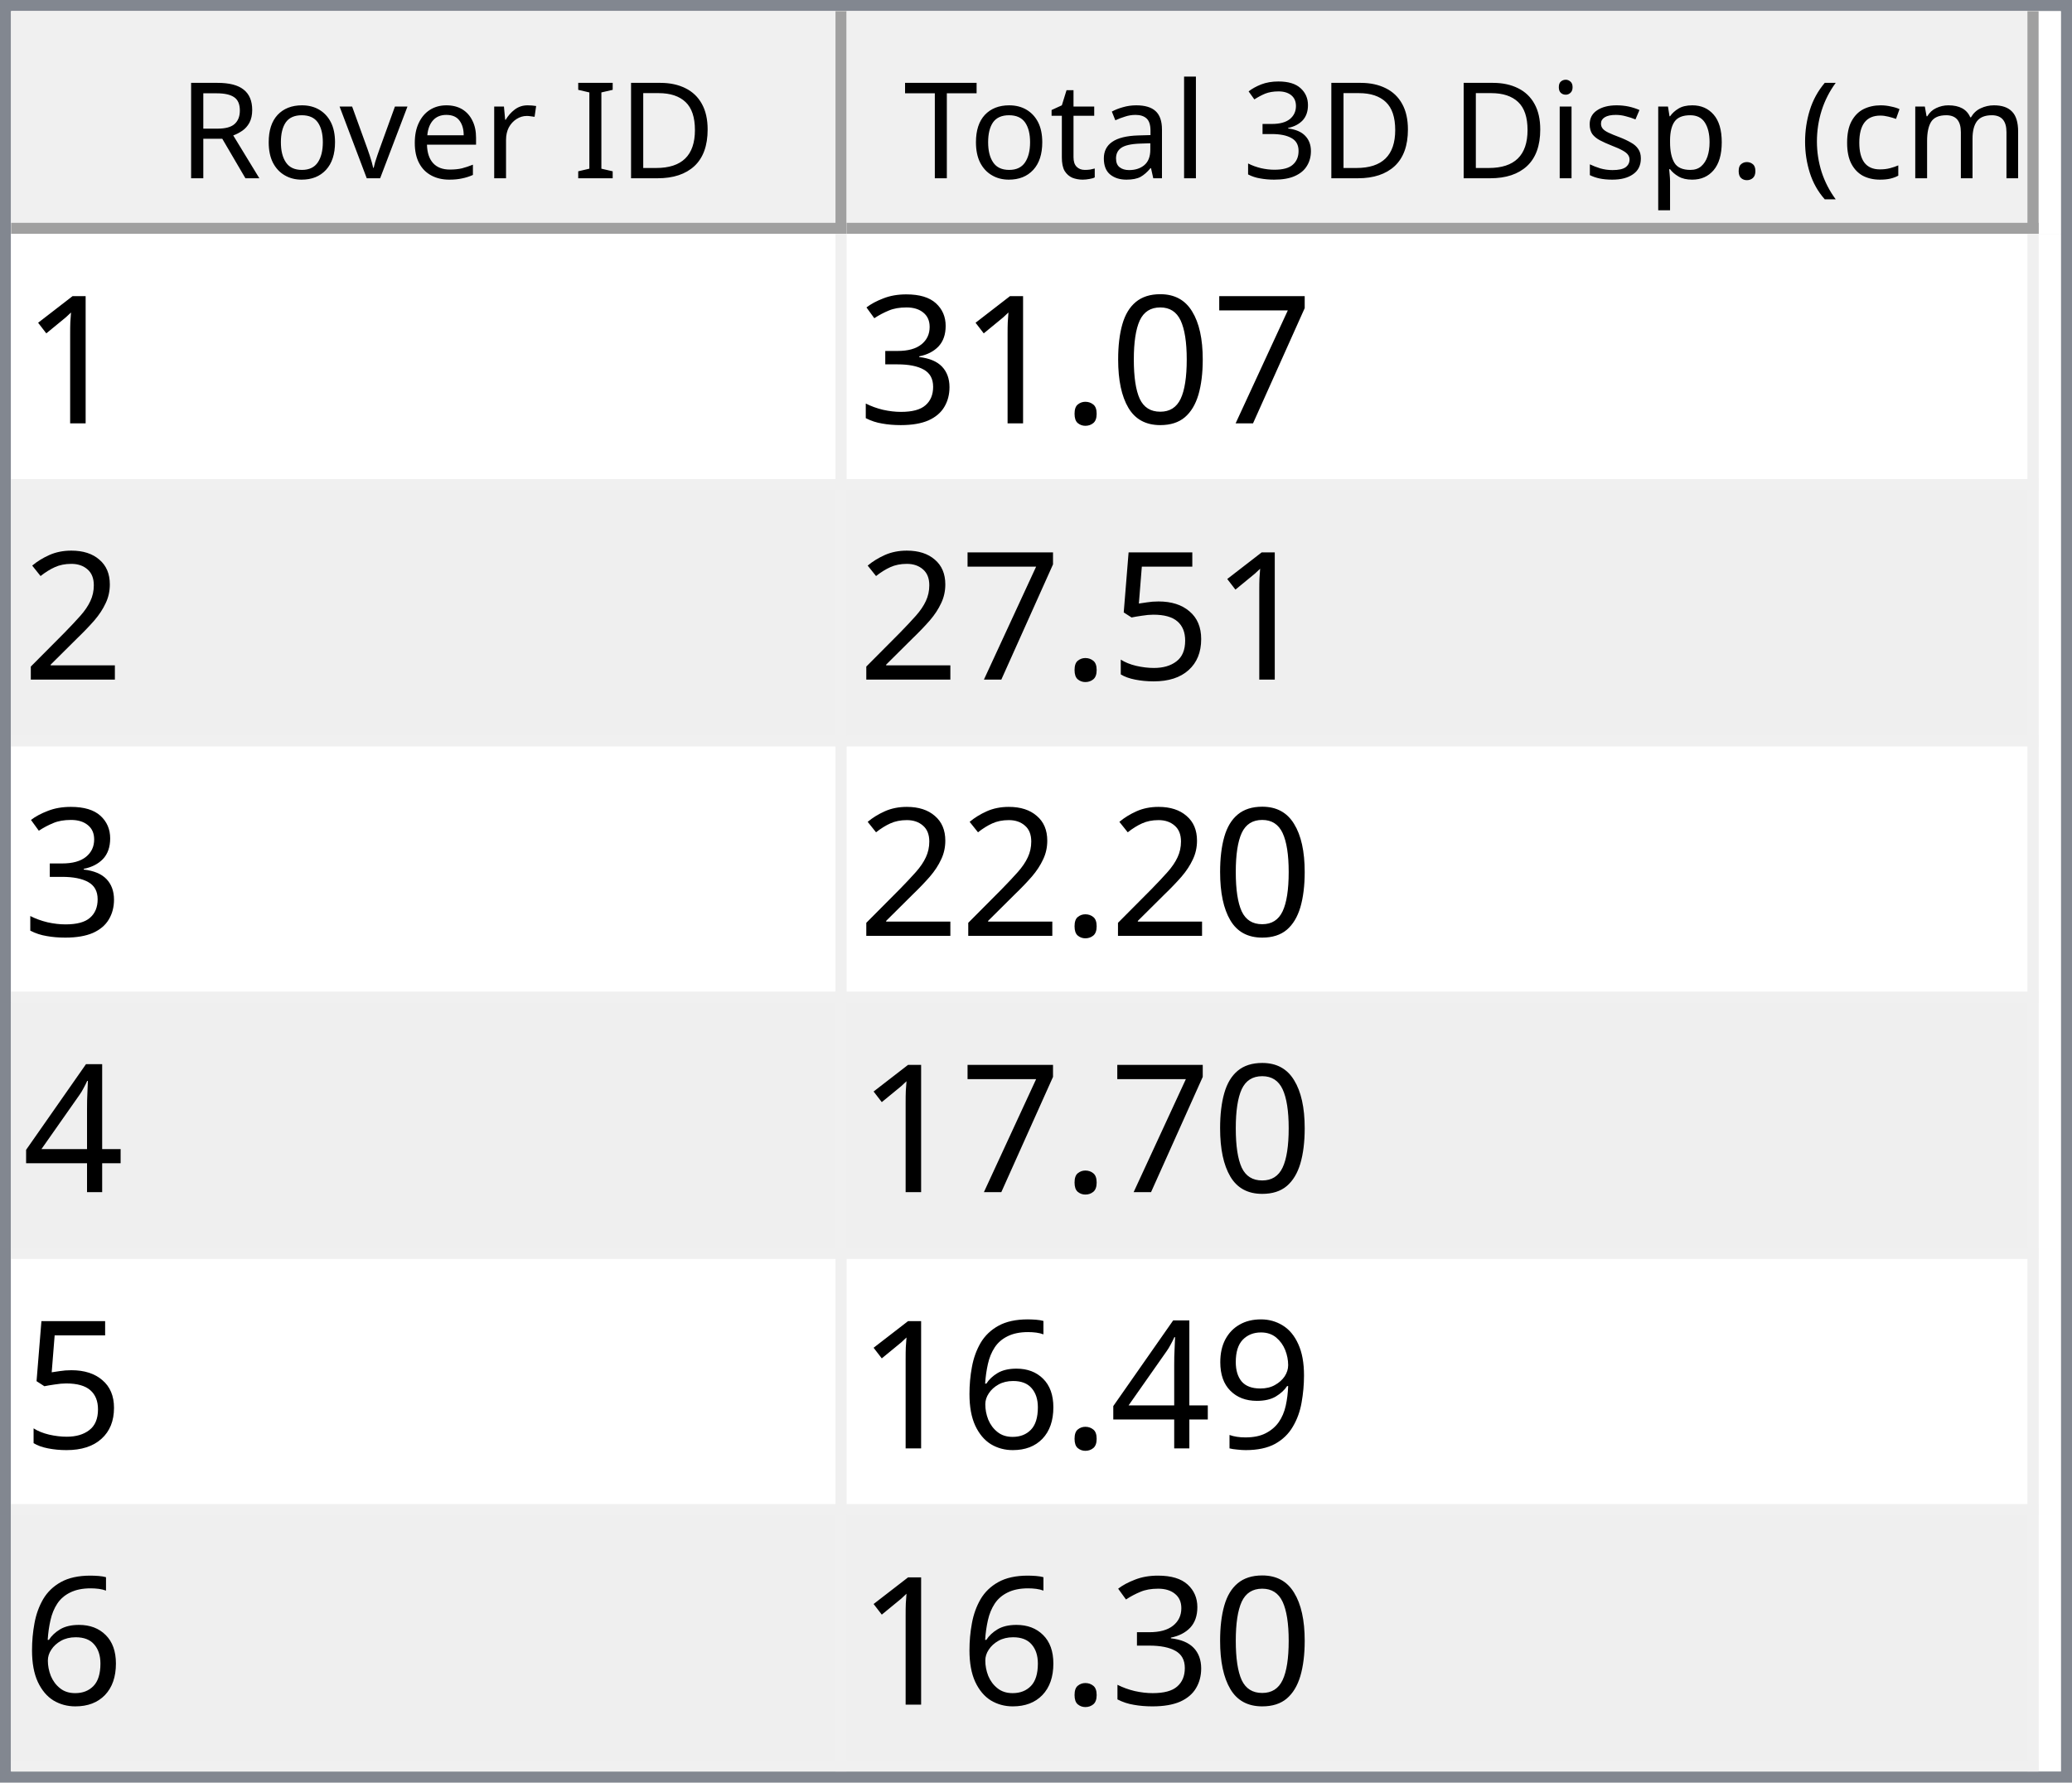
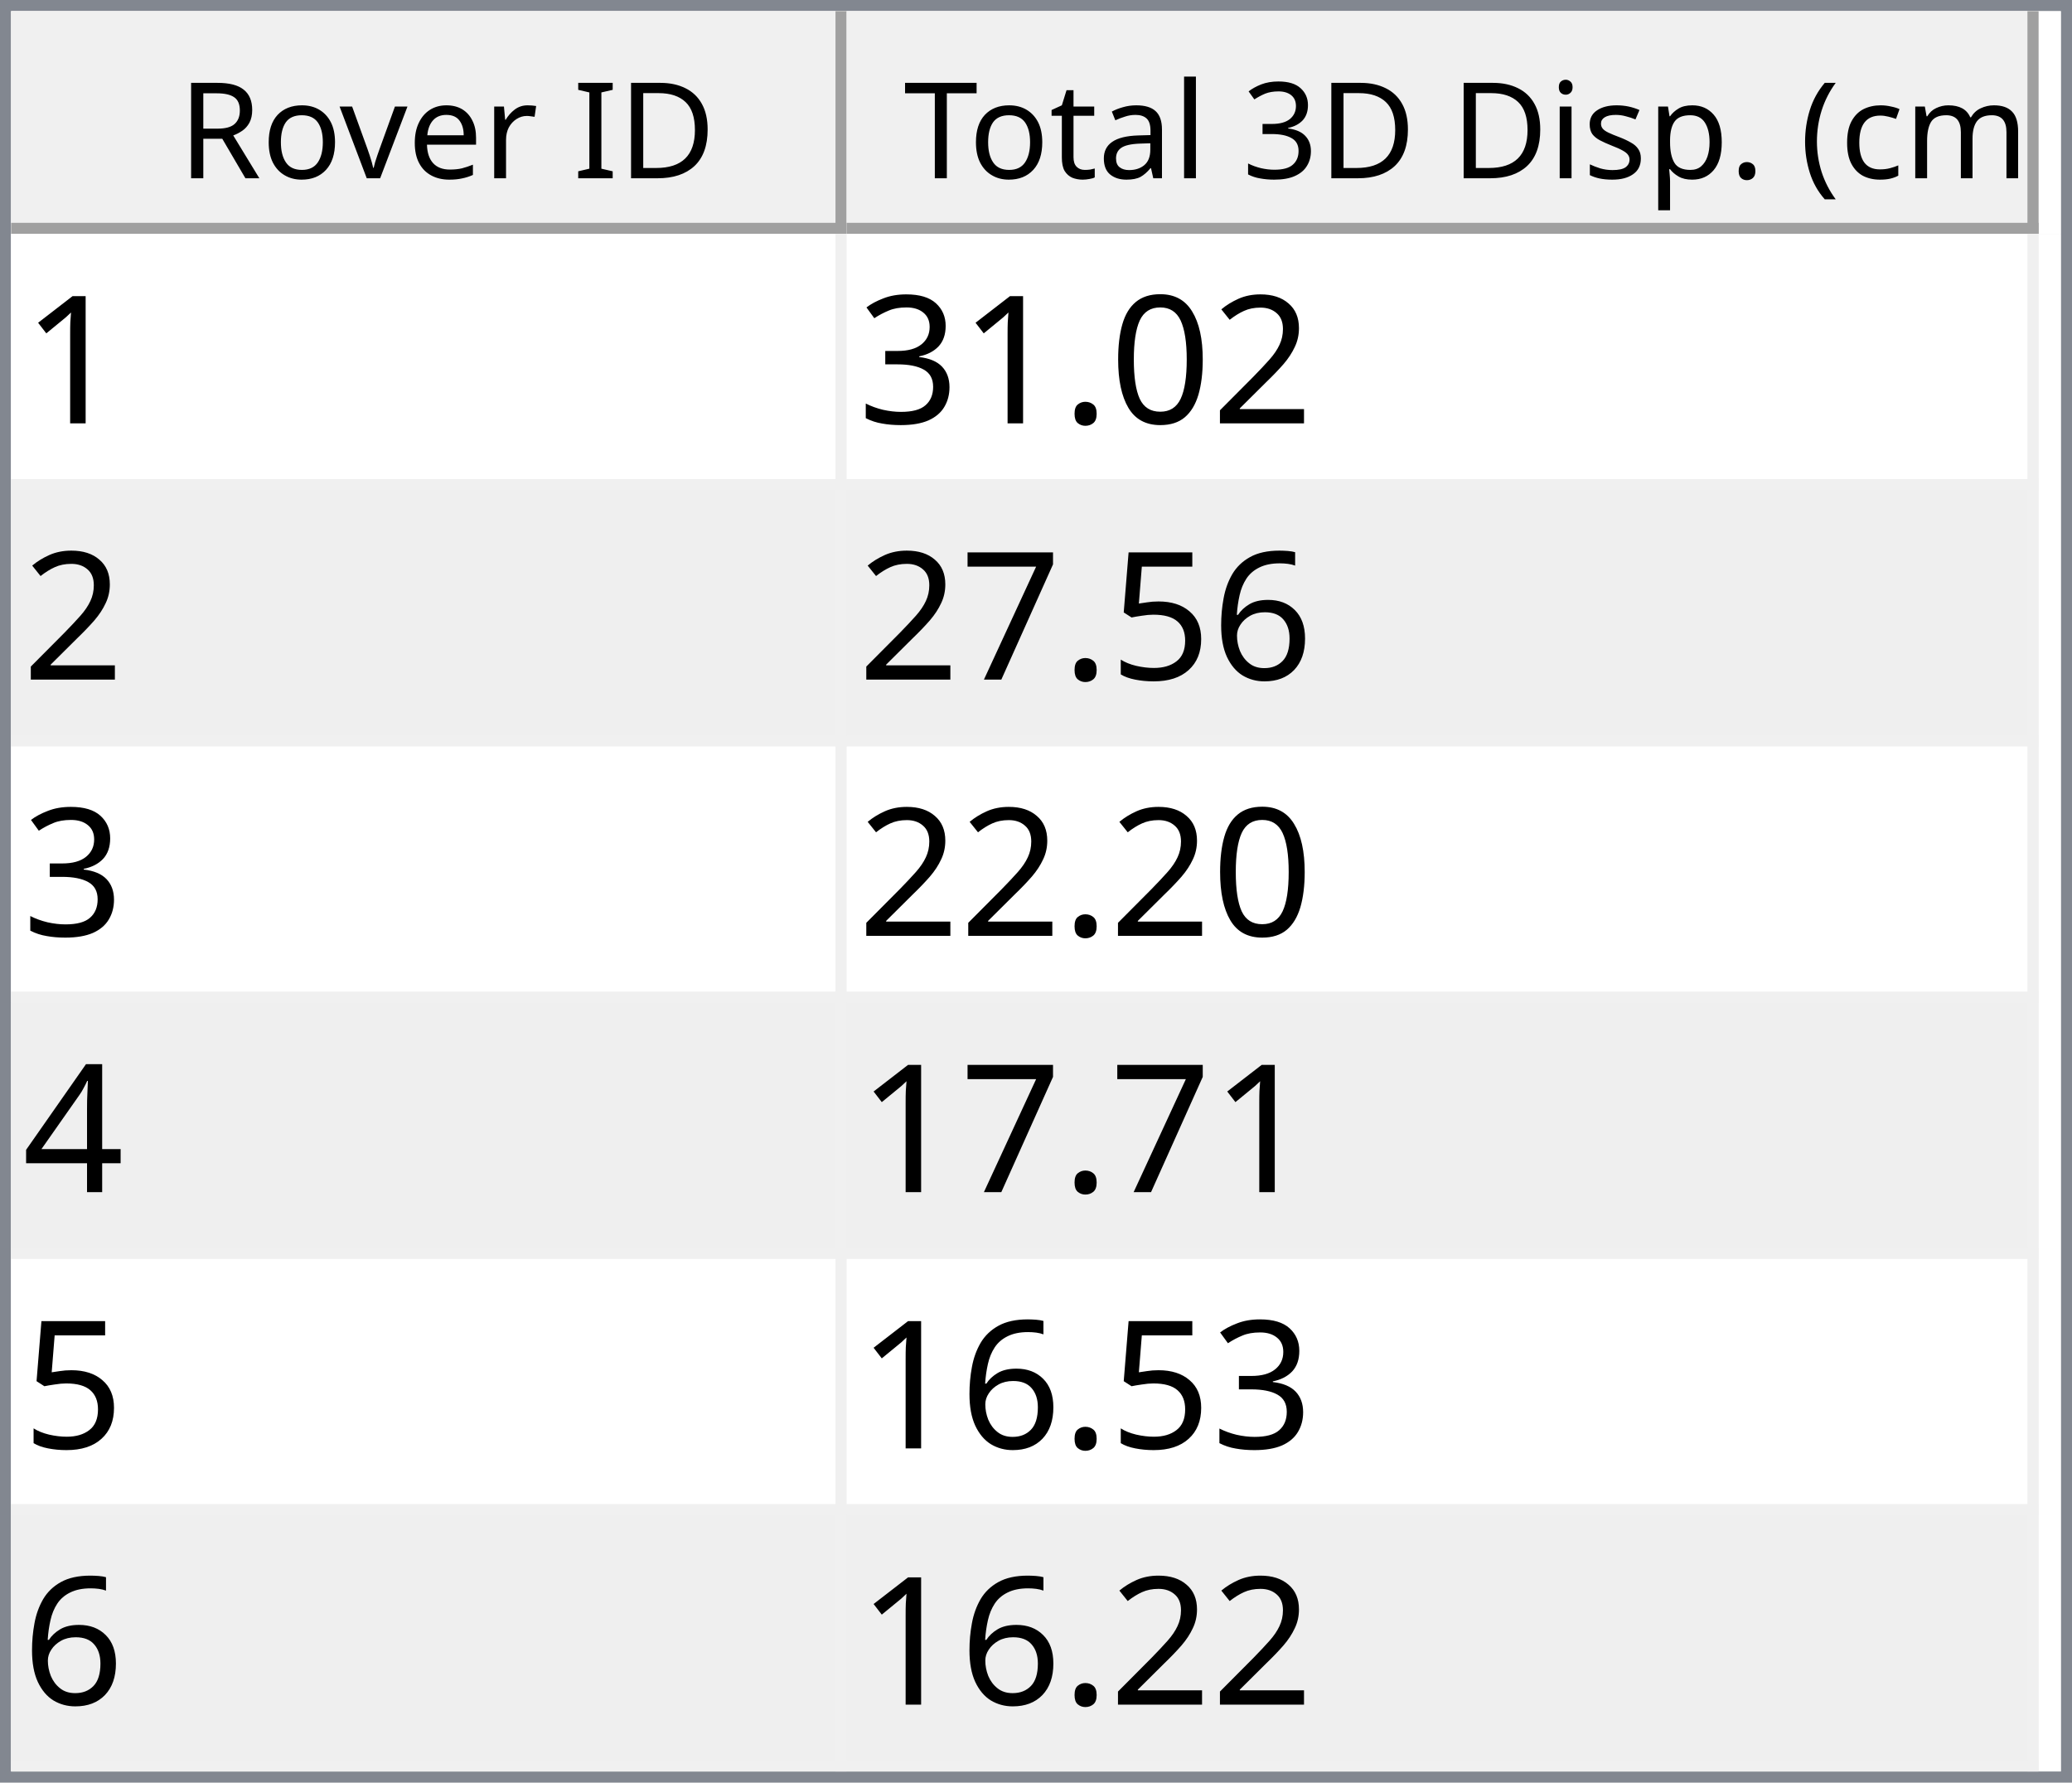
<svg xmlns="http://www.w3.org/2000/svg" style="fill-opacity:1; color-rendering:auto; color-interpolation:auto; text-rendering:auto; stroke:black; stroke-linecap:square; stroke-miterlimit:10; shape-rendering:auto; stroke-opacity:1; fill:black; stroke-dasharray:none; font-weight:normal; stroke-width:1; font-family:'Dialog'; font-style:normal; stroke-linejoin:miter; font-size:12px; stroke-dashoffset:0; image-rendering:auto;" width="186" height="160">
  <defs id="genericDefs" />
  <g>
    <defs id="defs1">
      <clipPath clipPathUnits="userSpaceOnUse" id="clipPath1">
        <path d="M0 0 L186 0 L186 160 L0 160 L0 0 Z" />
      </clipPath>
      <clipPath clipPathUnits="userSpaceOnUse" id="clipPath2">
        <path d="M0 0 L0 160 L186 160 L186 0 Z" />
      </clipPath>
      <clipPath clipPathUnits="userSpaceOnUse" id="clipPath3">
        <path d="M0 0 L0 20 L184 20 L184 0 Z" />
      </clipPath>
      <clipPath clipPathUnits="userSpaceOnUse" id="clipPath4">
        <path d="M0 0 L0 20 L75 20 L75 0 Z" />
      </clipPath>
      <clipPath clipPathUnits="userSpaceOnUse" id="clipPath5">
        <path d="M1 1 L1 19 L74 19 L74 1 Z" />
      </clipPath>
      <clipPath clipPathUnits="userSpaceOnUse" id="clipPath6">
        <path d="M0 0 L0 18 L73 18 L73 0 Z" />
      </clipPath>
      <clipPath clipPathUnits="userSpaceOnUse" id="clipPath7">
        <path d="M-0.5 -0.5 L-0.5 19.5 L74.5 19.5 L74.5 -0.5 Z" />
      </clipPath>
      <clipPath clipPathUnits="userSpaceOnUse" id="clipPath8">
        <path d="M0 0 L0 20 L107 20 L107 0 Z" />
      </clipPath>
      <clipPath clipPathUnits="userSpaceOnUse" id="clipPath9">
        <path d="M1 1 L1 19 L106 19 L106 1 Z" />
      </clipPath>
      <clipPath clipPathUnits="userSpaceOnUse" id="clipPath10">
        <path d="M0 0 L0 18 L105 18 L105 0 Z" />
      </clipPath>
      <clipPath clipPathUnits="userSpaceOnUse" id="clipPath11">
        <path d="M-0.5 -0.5 L-0.5 19.5 L106.5 19.5 L106.5 -0.5 Z" />
      </clipPath>
      <clipPath clipPathUnits="userSpaceOnUse" id="clipPath12">
        <path d="M0 0 L0 138 L184 138 L184 0 Z" />
      </clipPath>
      <clipPath clipPathUnits="userSpaceOnUse" id="clipPath13">
        <path d="M0 0 L0 138 L182 138 L182 0 Z" />
      </clipPath>
      <clipPath clipPathUnits="userSpaceOnUse" id="clipPath14">
        <path d="M-0.5 -0.5 L-0.5 137.5 L181.5 137.5 L181.5 -0.5 Z" />
      </clipPath>
      <clipPath clipPathUnits="userSpaceOnUse" id="clipPath15">
        <path d="M0 0 L0 22 L74 22 L74 0 Z" />
      </clipPath>
      <clipPath clipPathUnits="userSpaceOnUse" id="clipPath16">
        <path d="M0 0 L0 22 L106 22 L106 0 Z" />
      </clipPath>
      <font horiz-adv-x="64.551" id="font1">
        <font-face ascent="107.91" descent="25.098" units-per-em="100" style="font-style:normal; font-family:Segoe UI; font-weight:normal;" />
        <missing-glyph horiz-adv-x="64.551" d="M8.109 0 L8.109 68.266 L56.453 68.266 L56.453 0 L8.109 0 ZM15.328 7.234 L49.219 7.234 L49.219 61.031 L15.328 61.031 L15.328 7.234 Z" />
        <glyph unicode="D" horiz-adv-x="70.117" d="M9.188 0 L9.188 70.016 L28.516 70.016 Q65.531 70.016 65.531 35.891 Q65.531 19.672 55.25 9.836 Q44.969 0 27.734 0 L9.188 0 ZM17.391 62.594 L17.391 7.422 L27.828 7.422 Q41.609 7.422 49.273 14.797 Q56.938 22.172 56.938 35.688 Q56.938 62.594 28.328 62.594 L17.391 62.594 Z" />
        <glyph unicode="I" horiz-adv-x="26.611" d="M17.391 0 L9.188 0 L9.188 70.016 L17.391 70.016 L17.391 0 Z" />
        <glyph unicode=" " horiz-adv-x="27.393" d="" />
        <glyph unicode="r" horiz-adv-x="34.766" d="M34.188 41.891 Q32.078 43.5 28.125 43.5 Q23 43.5 19.555 38.672 Q16.109 33.844 16.109 25.484 L16.109 0 L8.109 0 L8.109 50 L16.109 50 L16.109 39.703 L16.312 39.703 Q18.016 44.969 21.531 47.922 Q25.047 50.875 29.391 50.875 Q32.516 50.875 34.188 50.203 L34.188 41.891 Z" />
        <glyph unicode="e" horiz-adv-x="52.295" d="M48.297 23 L12.984 23 Q13.188 14.656 17.484 10.109 Q21.781 5.562 29.297 5.562 Q37.75 5.562 44.828 11.141 L44.828 3.609 Q38.234 -1.172 27.391 -1.172 Q16.797 -1.172 10.742 5.641 Q4.688 12.453 4.688 24.812 Q4.688 36.469 11.305 43.82 Q17.922 51.172 27.734 51.172 Q37.547 51.172 42.922 44.828 Q48.297 38.484 48.297 27.203 L48.297 23 ZM40.094 29.781 Q40.047 36.719 36.75 40.578 Q33.453 44.438 27.594 44.438 Q21.922 44.438 17.969 40.383 Q14.016 36.328 13.094 29.781 L40.094 29.781 Z" />
        <glyph unicode="v" horiz-adv-x="47.9" d="M47.406 50 L27.484 0 L19.625 0 L0.688 50 L9.469 50 L22.172 13.672 Q23.578 9.672 23.922 6.688 L24.125 6.688 Q24.609 10.453 25.688 13.484 L38.969 50 L47.406 50 Z" />
        <glyph unicode="o" horiz-adv-x="58.594" d="M29 -1.172 Q17.922 -1.172 11.305 5.836 Q4.688 12.844 4.688 24.422 Q4.688 37.016 11.57 44.094 Q18.453 51.172 30.172 51.172 Q41.359 51.172 47.633 44.289 Q53.906 37.406 53.906 25.203 Q53.906 13.234 47.141 6.031 Q40.375 -1.172 29 -1.172 ZM29.594 44.438 Q21.875 44.438 17.383 39.188 Q12.891 33.938 12.891 24.703 Q12.891 15.828 17.43 10.695 Q21.969 5.562 29.594 5.562 Q37.359 5.562 41.531 10.594 Q45.703 15.625 45.703 24.906 Q45.703 34.281 41.531 39.359 Q37.359 44.438 29.594 44.438 Z" />
        <glyph unicode="R" horiz-adv-x="59.814" d="M59.375 0 L49.609 0 L37.891 19.625 Q36.281 22.359 34.766 24.289 Q33.25 26.219 31.664 27.438 Q30.078 28.656 28.25 29.219 Q26.422 29.781 24.125 29.781 L17.391 29.781 L17.391 0 L9.188 0 L9.188 70.016 L30.078 70.016 Q34.672 70.016 38.555 68.867 Q42.438 67.719 45.289 65.375 Q48.141 63.031 49.758 59.547 Q51.375 56.062 51.375 51.375 Q51.375 47.703 50.273 44.656 Q49.172 41.609 47.148 39.211 Q45.125 36.812 42.266 35.133 Q39.406 33.453 35.844 32.516 L35.844 32.328 Q37.594 31.547 38.891 30.547 Q40.188 29.547 41.359 28.18 Q42.531 26.812 43.68 25.078 Q44.828 23.344 46.234 21.047 L59.375 0 ZM17.391 62.594 L17.391 37.203 L28.516 37.203 Q31.594 37.203 34.203 38.133 Q36.812 39.062 38.719 40.797 Q40.625 42.531 41.703 45.047 Q42.781 47.562 42.781 50.688 Q42.781 56.297 39.141 59.445 Q35.5 62.594 28.609 62.594 L17.391 62.594 Z" />
        <glyph unicode=")" horiz-adv-x="30.176" d="M8.297 -15.922 L1.172 -15.922 Q16.406 2.344 16.406 26.812 Q16.406 51.469 1.078 70.016 L8.297 70.016 Q23.531 52.156 23.531 26.703 Q23.531 1.375 8.297 -15.922 Z" />
        <glyph unicode="m" horiz-adv-x="86.133" d="M79.109 0 L71.094 0 L71.094 28.719 Q71.094 37.016 68.531 40.727 Q65.969 44.438 59.906 44.438 Q54.781 44.438 51.195 39.75 Q47.609 35.062 47.609 28.516 L47.609 0 L39.594 0 L39.594 29.688 Q39.594 44.438 28.219 44.438 Q22.953 44.438 19.531 40.016 Q16.109 35.594 16.109 28.516 L16.109 0 L8.109 0 L8.109 50 L16.109 50 L16.109 42.094 L16.312 42.094 Q21.625 51.172 31.844 51.172 Q36.969 51.172 40.773 48.312 Q44.578 45.453 46 40.828 Q51.562 51.172 62.594 51.172 Q79.109 51.172 79.109 30.812 L79.109 0 Z" />
        <glyph unicode="c" horiz-adv-x="46.191" d="M42.188 2.297 Q36.422 -1.172 28.516 -1.172 Q17.828 -1.172 11.258 5.789 Q4.688 12.75 4.688 23.828 Q4.688 36.188 11.766 43.68 Q18.844 51.172 30.672 51.172 Q37.25 51.172 42.281 48.734 L42.281 40.531 Q36.719 44.438 30.375 44.438 Q22.703 44.438 17.797 38.945 Q12.891 33.453 12.891 24.516 Q12.891 15.719 17.508 10.641 Q22.125 5.562 29.891 5.562 Q36.422 5.562 42.188 9.906 L42.188 2.297 Z" />
        <glyph unicode="(" horiz-adv-x="30.176" d="M29.109 -15.922 L21.969 -15.922 Q6.844 1.375 6.844 26.703 Q6.844 52.156 21.969 70.016 L29.203 70.016 Q13.875 51.469 13.875 26.812 Q13.875 2.344 29.109 -15.922 Z" />
        <glyph unicode="." horiz-adv-x="21.68" d="M10.891 -1.078 Q8.641 -1.078 7.055 0.539 Q5.469 2.156 5.469 4.391 Q5.469 6.641 7.055 8.273 Q8.641 9.906 10.891 9.906 Q13.188 9.906 14.797 8.273 Q16.406 6.641 16.406 4.391 Q16.406 2.156 14.797 0.539 Q13.188 -1.078 10.891 -1.078 Z" />
        <glyph unicode="p" horiz-adv-x="58.789" d="M16.312 7.234 L16.109 7.234 L16.109 -23 L8.109 -23 L8.109 50 L16.109 50 L16.109 41.219 L16.312 41.219 Q22.219 51.172 33.594 51.172 Q43.266 51.172 48.688 44.461 Q54.109 37.75 54.109 26.469 Q54.109 13.922 48 6.375 Q41.891 -1.172 31.297 -1.172 Q21.578 -1.172 16.312 7.234 ZM16.109 27.391 L16.109 20.406 Q16.109 14.203 20.141 9.883 Q24.172 5.562 30.375 5.562 Q37.641 5.562 41.773 11.133 Q45.906 16.703 45.906 26.609 Q45.906 34.969 42.047 39.703 Q38.188 44.438 31.594 44.438 Q24.609 44.438 20.359 39.578 Q16.109 34.719 16.109 27.391 Z" />
        <glyph unicode="s" horiz-adv-x="42.432" d="M5.078 1.812 L5.078 10.406 Q11.625 5.562 19.484 5.562 Q30.031 5.562 30.031 12.594 Q30.031 14.594 29.125 15.992 Q28.219 17.391 26.68 18.461 Q25.141 19.531 23.07 20.383 Q21 21.234 18.609 22.172 Q15.281 23.484 12.766 24.828 Q10.25 26.172 8.57 27.859 Q6.891 29.547 6.031 31.695 Q5.172 33.844 5.172 36.719 Q5.172 40.234 6.789 42.945 Q8.406 45.656 11.086 47.484 Q13.766 49.312 17.211 50.242 Q20.656 51.172 24.312 51.172 Q30.812 51.172 35.938 48.922 L35.938 40.828 Q30.422 44.438 23.25 44.438 Q21 44.438 19.195 43.922 Q17.391 43.406 16.094 42.477 Q14.797 41.547 14.086 40.258 Q13.375 38.969 13.375 37.406 Q13.375 35.453 14.086 34.133 Q14.797 32.812 16.164 31.789 Q17.531 30.766 19.484 29.938 Q21.438 29.109 23.922 28.125 Q27.25 26.859 29.883 25.516 Q32.516 24.172 34.375 22.484 Q36.234 20.797 37.234 18.602 Q38.234 16.406 38.234 13.375 Q38.234 9.672 36.602 6.938 Q34.969 4.203 32.234 2.398 Q29.5 0.594 25.93 -0.289 Q22.359 -1.172 18.453 -1.172 Q10.75 -1.172 5.078 1.812 Z" />
        <glyph unicode="i" horiz-adv-x="24.219" d="M12.203 62.703 Q10.062 62.703 8.547 64.164 Q7.031 65.625 7.031 67.875 Q7.031 70.125 8.547 71.609 Q10.062 73.094 12.203 73.094 Q14.406 73.094 15.945 71.609 Q17.484 70.125 17.484 67.875 Q17.484 65.719 15.945 64.211 Q14.406 62.703 12.203 62.703 ZM16.109 0 L8.109 0 L8.109 50 L16.109 50 L16.109 0 Z" />
        <glyph unicode="3" horiz-adv-x="53.906" d="M46.531 19.828 Q46.531 15.094 44.75 11.211 Q42.969 7.328 39.719 4.57 Q36.469 1.812 31.93 0.297 Q27.391 -1.219 21.922 -1.219 Q11.922 -1.219 6 2.594 L6 11.188 Q13.094 5.609 22.219 5.609 Q25.875 5.609 28.828 6.539 Q31.781 7.469 33.906 9.227 Q36.031 10.984 37.18 13.477 Q38.328 15.969 38.328 19.094 Q38.328 32.812 18.797 32.812 L12.984 32.812 L12.984 39.594 L18.5 39.594 Q35.797 39.594 35.797 52.484 Q35.797 64.406 22.609 64.406 Q15.188 64.406 8.688 59.422 L8.688 67.188 Q15.375 71.188 24.609 71.188 Q29 71.188 32.57 69.969 Q36.141 68.75 38.68 66.555 Q41.219 64.359 42.609 61.281 Q44 58.203 44 54.5 Q44 40.672 30.031 36.719 L30.031 36.531 Q33.594 36.141 36.625 34.797 Q39.656 33.453 41.852 31.305 Q44.047 29.156 45.289 26.25 Q46.531 23.344 46.531 19.828 Z" />
        <glyph unicode="l" horiz-adv-x="24.219" d="M16.109 0 L8.109 0 L8.109 74.031 L16.109 74.031 L16.109 0 Z" />
        <glyph unicode="a" horiz-adv-x="50.879" d="M43.891 0 L35.891 0 L35.891 7.812 L35.688 7.812 Q30.469 -1.172 20.312 -1.172 Q12.844 -1.172 8.617 2.781 Q4.391 6.734 4.391 13.281 Q4.391 27.297 20.906 29.594 L35.891 31.688 Q35.891 44.438 25.594 44.438 Q16.547 44.438 9.281 38.281 L9.281 46.484 Q16.656 51.172 26.266 51.172 Q43.891 51.172 43.891 32.516 L43.891 0 ZM35.891 25.297 L23.828 23.641 Q18.266 22.859 15.43 20.875 Q12.594 18.891 12.594 13.875 Q12.594 10.203 15.211 7.883 Q17.828 5.562 22.172 5.562 Q28.125 5.562 32.008 9.742 Q35.891 13.922 35.891 20.312 L35.891 25.297 Z" />
        <glyph unicode="t" horiz-adv-x="33.887" d="M31.297 0.484 Q28.469 -1.078 23.828 -1.078 Q10.688 -1.078 10.688 13.578 L10.688 43.172 L2.094 43.172 L2.094 50 L10.688 50 L10.688 62.203 L18.703 64.797 L18.703 50 L31.297 50 L31.297 43.172 L18.703 43.172 L18.703 14.984 Q18.703 9.969 20.414 7.82 Q22.125 5.672 26.078 5.672 Q29.109 5.672 31.297 7.328 L31.297 0.484 Z" />
        <glyph unicode="T" horiz-adv-x="52.393" d="M50.594 62.594 L30.375 62.594 L30.375 0 L22.172 0 L22.172 62.594 L2 62.594 L2 70.016 L50.594 70.016 L50.594 62.594 Z" />
      </font>
      <font horiz-adv-x="75.0" id="font2">
        <font-face ascent="100.537" descent="21.973" units-per-em="100" style="font-style:normal; font-family:sans-serif; font-weight:normal;" />
        <missing-glyph horiz-adv-x="75.0" d="M12.5 0 L12.5 62.5 L62.5 62.5 L62.5 0 L12.5 0 ZM14.062 1.562 L60.938 1.562 L60.938 60.938 L14.062 60.938 L14.062 1.562 Z" />
        <glyph unicode="1" horiz-adv-x="55.615" d="M37.25 0 L28.469 0 L28.469 56 Q25.297 52.984 20.141 49.953 Q14.984 46.922 10.891 45.406 L10.891 53.906 Q18.266 57.375 23.781 62.305 Q29.297 67.234 31.594 71.875 L37.25 71.875 L37.25 0 Z" />
-         <glyph unicode="7" horiz-adv-x="55.615" d="M4.734 62.203 L4.734 70.656 L51.078 70.656 L51.078 63.812 Q44.234 56.547 37.523 44.484 Q30.812 32.422 27.156 19.672 Q24.516 10.688 23.781 0 L14.75 0 Q14.891 8.453 18.062 20.414 Q21.234 32.375 27.172 43.484 Q33.109 54.594 39.797 62.203 L4.734 62.203 Z" />
+         <glyph unicode="2" horiz-adv-x="55.615" d="M50.344 8.453 L50.344 0 L3.031 0 Q2.938 3.172 4.047 6.109 Q5.859 10.938 9.836 15.625 Q13.812 20.312 21.344 26.469 Q33.016 36.031 37.117 41.625 Q41.219 47.219 41.219 52.203 Q41.219 57.422 37.477 61.008 Q33.734 64.594 27.734 64.594 Q21.391 64.594 17.578 60.789 Q13.766 56.984 13.719 50.25 L4.688 51.172 Q5.609 61.281 11.664 66.578 Q17.719 71.875 27.938 71.875 Q38.234 71.875 44.242 66.164 Q50.25 60.453 50.25 52 Q50.25 47.703 48.492 43.555 Q46.734 39.406 42.656 34.812 Q38.578 30.219 29.109 22.219 Q21.188 15.578 18.945 13.211 Q16.703 10.844 15.234 8.453 L50.344 8.453 Z" />
        <glyph unicode="0" horiz-adv-x="55.615" d="M4.156 35.297 Q4.156 48 6.766 55.742 Q9.375 63.484 14.523 67.68 Q19.672 71.875 27.484 71.875 Q33.25 71.875 37.594 69.555 Q41.938 67.234 44.773 62.867 Q47.609 58.5 49.219 52.227 Q50.828 45.953 50.828 35.297 Q50.828 22.703 48.242 14.969 Q45.656 7.234 40.508 3.008 Q35.359 -1.219 27.484 -1.219 Q17.141 -1.219 11.234 6.203 Q4.156 15.141 4.156 35.297 ZM13.188 35.297 Q13.188 17.672 17.312 11.836 Q21.438 6 27.484 6 Q33.547 6 37.672 11.859 Q41.797 17.719 41.797 35.297 Q41.797 52.984 37.672 58.789 Q33.547 64.594 27.391 64.594 Q21.344 64.594 17.719 59.469 Q13.188 52.938 13.188 35.297 Z" />
        <glyph unicode="." horiz-adv-x="27.783" d="M9.078 0 L9.078 10.016 L19.094 10.016 L19.094 0 L9.078 0 Z" />
        <glyph unicode="3" horiz-adv-x="55.615" d="M4.203 18.891 L12.984 20.062 Q14.5 12.594 18.141 9.297 Q21.781 6 27 6 Q33.203 6 37.477 10.297 Q41.75 14.594 41.75 20.953 Q41.75 27 37.797 30.93 Q33.844 34.859 27.734 34.859 Q25.25 34.859 21.531 33.891 L22.516 41.609 Q23.391 41.5 23.922 41.5 Q29.547 41.5 34.039 44.43 Q38.531 47.359 38.531 53.469 Q38.531 58.297 35.258 61.477 Q31.984 64.656 26.812 64.656 Q21.688 64.656 18.266 61.43 Q14.844 58.203 13.875 51.766 L5.078 53.328 Q6.688 62.156 12.398 67.016 Q18.109 71.875 26.609 71.875 Q32.469 71.875 37.398 69.359 Q42.328 66.844 44.945 62.5 Q47.562 58.156 47.562 53.266 Q47.562 48.641 45.07 44.828 Q42.578 41.016 37.703 38.766 Q44.047 37.312 47.562 32.695 Q51.078 28.078 51.078 21.141 Q51.078 11.766 44.242 5.25 Q37.406 -1.266 26.953 -1.266 Q17.531 -1.266 11.305 4.352 Q5.078 9.969 4.203 18.891 Z" />
-         <glyph unicode="2" horiz-adv-x="55.615" d="M50.344 8.453 L50.344 0 L3.031 0 Q2.938 3.172 4.047 6.109 Q5.859 10.938 9.836 15.625 Q13.812 20.312 21.344 26.469 Q33.016 36.031 37.117 41.625 Q41.219 47.219 41.219 52.203 Q41.219 57.422 37.477 61.008 Q33.734 64.594 27.734 64.594 Q21.391 64.594 17.578 60.789 Q13.766 56.984 13.719 50.25 L4.688 51.172 Q5.609 61.281 11.664 66.578 Q17.719 71.875 27.938 71.875 Q38.234 71.875 44.242 66.164 Q50.25 60.453 50.25 52 Q50.25 47.703 48.492 43.555 Q46.734 39.406 42.656 34.812 Q38.578 30.219 29.109 22.219 Q21.188 15.578 18.945 13.211 Q16.703 10.844 15.234 8.453 L50.344 8.453 Z" />
+         <glyph unicode="6" horiz-adv-x="55.615" d="M49.75 54.047 L41.016 53.375 Q39.844 58.547 37.703 60.891 Q34.125 64.656 28.906 64.656 Q24.703 64.656 21.531 62.312 Q17.391 59.281 14.992 53.469 Q12.594 47.656 12.5 36.922 Q15.672 41.75 20.266 44.094 Q24.859 46.438 29.891 46.438 Q38.672 46.438 44.852 39.969 Q51.031 33.5 51.031 23.25 Q51.031 16.5 48.125 10.719 Q45.219 4.938 40.141 1.859 Q35.062 -1.219 28.609 -1.219 Q17.625 -1.219 10.695 6.859 Q3.766 14.938 3.766 33.5 Q3.766 54.25 11.422 63.672 Q18.109 71.875 29.438 71.875 Q37.891 71.875 43.289 67.141 Q48.688 62.406 49.75 54.047 ZM13.875 23.188 Q13.875 18.656 15.797 14.508 Q17.719 10.359 21.188 8.18 Q24.656 6 28.469 6 Q34.031 6 38.039 10.492 Q42.047 14.984 42.047 22.703 Q42.047 30.125 38.086 34.398 Q34.125 38.672 28.125 38.672 Q22.172 38.672 18.023 34.398 Q13.875 30.125 13.875 23.188 Z" />
        <glyph unicode="5" horiz-adv-x="55.615" d="M4.156 18.75 L13.375 19.531 Q14.406 12.797 18.141 9.398 Q21.875 6 27.156 6 Q33.5 6 37.891 10.789 Q42.281 15.578 42.281 23.484 Q42.281 31 38.062 35.352 Q33.844 39.703 27 39.703 Q22.75 39.703 19.336 37.773 Q15.922 35.844 13.969 32.766 L5.719 33.844 L12.641 70.609 L48.25 70.609 L48.25 62.203 L19.672 62.203 L15.828 42.969 Q22.266 47.469 29.344 47.469 Q38.719 47.469 45.164 40.969 Q51.609 34.469 51.609 24.266 Q51.609 14.547 45.953 7.469 Q39.062 -1.219 27.156 -1.219 Q17.391 -1.219 11.211 4.25 Q5.031 9.719 4.156 18.75 Z" />
+         <glyph unicode="7" horiz-adv-x="55.615" d="M4.734 62.203 L4.734 70.656 L51.078 70.656 L51.078 63.812 Q44.234 56.547 37.523 44.484 Q30.812 32.422 27.156 19.672 Q24.516 10.688 23.781 0 L14.75 0 Q14.891 8.453 18.062 20.414 Q21.234 32.375 27.172 43.484 Q33.109 54.594 39.797 62.203 L4.734 62.203 Z" />
        <glyph unicode="4" horiz-adv-x="55.615" d="M32.328 0 L32.328 17.141 L1.266 17.141 L1.266 25.203 L33.938 71.578 L41.109 71.578 L41.109 25.203 L50.781 25.203 L50.781 17.141 L41.109 17.141 L41.109 0 L32.328 0 ZM32.328 25.203 L32.328 57.469 L9.906 25.203 L32.328 25.203 Z" />
-         <glyph unicode="9" horiz-adv-x="55.615" d="M5.469 16.547 L13.922 17.328 Q14.984 11.375 18.016 8.688 Q21.047 6 25.781 6 Q29.828 6 32.883 7.859 Q35.938 9.719 37.891 12.82 Q39.844 15.922 41.164 21.195 Q42.484 26.469 42.484 31.938 Q42.484 32.516 42.438 33.688 Q39.797 29.5 35.234 26.883 Q30.672 24.266 25.344 24.266 Q16.453 24.266 10.305 30.711 Q4.156 37.156 4.156 47.703 Q4.156 58.594 10.578 65.234 Q17 71.875 26.656 71.875 Q33.641 71.875 39.43 68.117 Q45.219 64.359 48.219 57.398 Q51.219 50.438 51.219 37.25 Q51.219 23.531 48.242 15.406 Q45.266 7.281 39.383 3.031 Q33.5 -1.219 25.594 -1.219 Q17.188 -1.219 11.867 3.445 Q6.547 8.109 5.469 16.547 ZM41.453 48.141 Q41.453 55.719 37.43 60.156 Q33.406 64.594 27.734 64.594 Q21.875 64.594 17.531 59.812 Q13.188 55.031 13.188 47.406 Q13.188 40.578 17.312 36.305 Q21.438 32.031 27.484 32.031 Q33.594 32.031 37.523 36.305 Q41.453 40.578 41.453 48.141 Z" />
-         <glyph unicode="6" horiz-adv-x="55.615" d="M49.75 54.047 L41.016 53.375 Q39.844 58.547 37.703 60.891 Q34.125 64.656 28.906 64.656 Q24.703 64.656 21.531 62.312 Q17.391 59.281 14.992 53.469 Q12.594 47.656 12.5 36.922 Q15.672 41.75 20.266 44.094 Q24.859 46.438 29.891 46.438 Q38.672 46.438 44.852 39.969 Q51.031 33.5 51.031 23.25 Q51.031 16.5 48.125 10.719 Q45.219 4.938 40.141 1.859 Q35.062 -1.219 28.609 -1.219 Q17.625 -1.219 10.695 6.859 Q3.766 14.938 3.766 33.5 Q3.766 54.25 11.422 63.672 Q18.109 71.875 29.438 71.875 Q37.891 71.875 43.289 67.141 Q48.688 62.406 49.75 54.047 ZM13.875 23.188 Q13.875 18.656 15.797 14.508 Q17.719 10.359 21.188 8.18 Q24.656 6 28.469 6 Q34.031 6 38.039 10.492 Q42.047 14.984 42.047 22.703 Q42.047 30.125 38.086 34.398 Q34.125 38.672 28.125 38.672 Q22.172 38.672 18.023 34.398 Q13.875 30.125 13.875 23.188 Z" />
      </font>
    </defs>
    <g style="fill:white; stroke:white;">
      <rect x="0" y="0" width="186" style="clip-path:url(#clipPath1); stroke:none;" height="160" />
    </g>
    <g style="fill:white; text-rendering:optimizeSpeed; color-rendering:optimizeSpeed; image-rendering:optimizeSpeed; shape-rendering:crispEdges; stroke:white; color-interpolation:sRGB;">
      <rect x="0" width="186" height="160" y="0" style="stroke:none;" />
      <path style="stroke:none;" d="M0 160 L186 160 L186 0 L0 0 Z" />
    </g>
    <g style="fill:rgb(240,240,240); font-family:'Segoe UI'; stroke:rgb(240,240,240);">
      <rect x="0" y="0" width="186" style="clip-path:url(#clipPath2); stroke:none;" height="160" />
    </g>
    <g style="fill:rgb(130,135,144); font-family:'Segoe UI'; stroke:rgb(130,135,144);">
      <path d="M0 0 L186 0 L186 160 L0 160 L0 0 ZM1 1 L185 1 L185 159 L1 159 L1 1 Z" style="fill-rule:evenodd; clip-path:url(#clipPath2); stroke:none;" />
    </g>
    <g style="fill:white; font-family:'Segoe UI'; stroke:white;" transform="translate(1,1)">
      <rect x="0" y="0" width="184" style="clip-path:url(#clipPath3); stroke:none;" height="20" />
    </g>
    <g style="fill:rgb(240,240,240); font-family:'Segoe UI'; stroke:rgb(240,240,240);" transform="translate(1,1)">
      <rect x="0" y="0" width="75" style="clip-path:url(#clipPath4); stroke:none;" height="20" />
    </g>
    <g style="font-family:'Segoe UI';" transform="translate(2,2)">
      <text x="14" xml:space="preserve" y="14" style="clip-path:url(#clipPath6); stroke:none;">Rover ID</text>
    </g>
    <g style="fill:rgb(160,160,160); font-family:'Segoe UI'; stroke:rgb(160,160,160); stroke-linejoin:bevel;" transform="translate(1.5,1.5)">
      <line x1="74" x2="74" y1="0" style="fill:none; clip-path:url(#clipPath7);" y2="19" />
    </g>
    <g style="fill:rgb(160,160,160); font-family:'Segoe UI'; stroke:rgb(160,160,160); stroke-linejoin:bevel;" transform="matrix(1,0,0,1,1,1) translate(0.5,0.5)">
      <line x1="0" x2="74" y1="19" style="fill:none; clip-path:url(#clipPath7);" y2="19" />
    </g>
    <g style="fill:rgb(240,240,240); font-family:'Segoe UI'; stroke:rgb(240,240,240);" transform="translate(76,1)">
      <rect x="0" y="0" width="107" style="clip-path:url(#clipPath8); stroke:none;" height="20" />
    </g>
    <g style="font-family:'Segoe UI';" transform="translate(77,2)">
      <text x="1" xml:space="preserve" y="14" style="clip-path:url(#clipPath10); stroke:none;"> Total 3D Disp. (cm)</text>
    </g>
    <g style="fill:rgb(160,160,160); font-family:'Segoe UI'; stroke:rgb(160,160,160); stroke-linejoin:bevel;" transform="translate(76.5,1.5)">
      <line x1="106" x2="106" y1="0" style="fill:none; clip-path:url(#clipPath11);" y2="19" />
    </g>
    <g style="fill:rgb(160,160,160); font-family:'Segoe UI'; stroke:rgb(160,160,160); stroke-linejoin:bevel;" transform="matrix(1,0,0,1,76,1) translate(0.5,0.5)">
      <line x1="0" x2="106" y1="19" style="fill:none; clip-path:url(#clipPath11);" y2="19" />
    </g>
    <g style="fill:white; font-family:'Segoe UI'; stroke:white;" transform="translate(1,21)">
      <rect x="0" y="0" width="184" style="clip-path:url(#clipPath12); stroke:none;" height="138" />
    </g>
    <g style="fill:rgb(240,240,240); font-size:16px; font-family:sans-serif; stroke:rgb(240,240,240);" transform="translate(1,21)">
      <rect x="0" y="0" width="182" style="clip-path:url(#clipPath13); stroke:none;" height="138" />
      <line transform="translate(0.5,0.5)" x1="0" x2="181" y1="22" style="clip-path:url(#clipPath14); fill:none; stroke-linejoin:bevel;" y2="22" />
    </g>
    <g transform="matrix(1,0,0,1,1,21) translate(0.5,0.5)" style="fill:rgb(240,240,240); font-size:16px; font-family:sans-serif; stroke:rgb(240,240,240); stroke-linejoin:bevel;">
      <line x1="0" x2="181" y1="45" style="fill:none; clip-path:url(#clipPath14);" y2="45" />
    </g>
    <g transform="matrix(1,0,0,1,1,21) translate(0.5,0.5)" style="fill:rgb(240,240,240); font-size:16px; font-family:sans-serif; stroke:rgb(240,240,240); stroke-linejoin:bevel;">
      <line x1="0" x2="181" y1="68" style="fill:none; clip-path:url(#clipPath14);" y2="68" />
    </g>
    <g transform="matrix(1,0,0,1,1,21) translate(0.5,0.5)" style="fill:rgb(240,240,240); font-size:16px; font-family:sans-serif; stroke:rgb(240,240,240); stroke-linejoin:bevel;">
      <line x1="0" x2="181" y1="91" style="fill:none; clip-path:url(#clipPath14);" y2="91" />
    </g>
    <g transform="matrix(1,0,0,1,1,21) translate(0.5,0.5)" style="fill:rgb(240,240,240); font-size:16px; font-family:sans-serif; stroke:rgb(240,240,240); stroke-linejoin:bevel;">
      <line x1="0" x2="181" y1="114" style="fill:none; clip-path:url(#clipPath14);" y2="114" />
    </g>
    <g transform="matrix(1,0,0,1,1,21) translate(0.5,0.5)" style="fill:rgb(240,240,240); font-size:16px; font-family:sans-serif; stroke:rgb(240,240,240); stroke-linejoin:bevel;">
      <line x1="0" x2="181" y1="137" style="fill:none; clip-path:url(#clipPath14);" y2="137" />
    </g>
    <g transform="matrix(1,0,0,1,1,21) translate(0.5,0.5)" style="fill:rgb(240,240,240); font-size:16px; font-family:sans-serif; stroke:rgb(240,240,240); stroke-linejoin:bevel;">
      <line x1="74" x2="74" y1="0" style="fill:none; clip-path:url(#clipPath14);" y2="137" />
    </g>
    <g transform="matrix(1,0,0,1,1,21) translate(0.5,0.5)" style="fill:rgb(240,240,240); font-size:16px; font-family:sans-serif; stroke:rgb(240,240,240); stroke-linejoin:bevel;">
      <line x1="181" x2="181" y1="0" style="fill:none; clip-path:url(#clipPath14);" y2="137" />
    </g>
    <g style="fill:white; font-size:16px; font-family:sans-serif; stroke:white;" transform="matrix(1,0,0,1,1,21)">
      <rect x="0" y="0" width="74" style="clip-path:url(#clipPath15); stroke:none;" height="22" />
      <text x="1" y="17" style="fill:black; clip-path:url(#clipPath15); stroke:none;" xml:space="preserve">1</text>
    </g>
    <g style="fill:white; font-size:16px; font-family:sans-serif; stroke:white;" transform="matrix(1,0,0,1,1,21) translate(75,0)">
      <rect x="0" y="0" width="106" style="clip-path:url(#clipPath16); stroke:none;" height="22" />
-       <text x="1" y="17" style="fill:black; clip-path:url(#clipPath16); stroke:none;" xml:space="preserve">31.07</text>
+       <text x="1" y="17" style="fill:black; clip-path:url(#clipPath16); stroke:none;" xml:space="preserve">31.02</text>
    </g>
    <g style="fill:rgb(239,239,239); font-size:16px; font-family:sans-serif; stroke:rgb(239,239,239);" transform="matrix(1,0,0,1,1,21) translate(0,23)">
      <rect x="0" y="0" width="74" style="clip-path:url(#clipPath15); stroke:none;" height="22" />
      <text x="1" y="17" style="fill:black; clip-path:url(#clipPath15); stroke:none;" xml:space="preserve">2</text>
    </g>
    <g style="fill:rgb(239,239,239); font-size:16px; font-family:sans-serif; stroke:rgb(239,239,239);" transform="matrix(1,0,0,1,1,21) translate(75,23)">
      <rect x="0" y="0" width="106" style="clip-path:url(#clipPath16); stroke:none;" height="22" />
-       <text x="1" y="17" style="fill:black; clip-path:url(#clipPath16); stroke:none;" xml:space="preserve">27.51</text>
+       <text x="1" y="17" style="fill:black; clip-path:url(#clipPath16); stroke:none;" xml:space="preserve">27.56</text>
    </g>
    <g style="fill:white; font-size:16px; font-family:sans-serif; stroke:white;" transform="matrix(1,0,0,1,1,21) translate(0,46)">
      <rect x="0" y="0" width="74" style="clip-path:url(#clipPath15); stroke:none;" height="22" />
      <text x="1" y="17" style="fill:black; clip-path:url(#clipPath15); stroke:none;" xml:space="preserve">3</text>
    </g>
    <g style="fill:white; font-size:16px; font-family:sans-serif; stroke:white;" transform="matrix(1,0,0,1,1,21) translate(75,46)">
      <rect x="0" y="0" width="106" style="clip-path:url(#clipPath16); stroke:none;" height="22" />
      <text x="1" y="17" style="fill:black; clip-path:url(#clipPath16); stroke:none;" xml:space="preserve">22.20</text>
    </g>
    <g style="fill:rgb(239,239,239); font-size:16px; font-family:sans-serif; stroke:rgb(239,239,239);" transform="matrix(1,0,0,1,1,21) translate(0,69)">
      <rect x="0" y="0" width="74" style="clip-path:url(#clipPath15); stroke:none;" height="22" />
      <text x="1" y="17" style="fill:black; clip-path:url(#clipPath15); stroke:none;" xml:space="preserve">4</text>
    </g>
    <g style="fill:rgb(239,239,239); font-size:16px; font-family:sans-serif; stroke:rgb(239,239,239);" transform="matrix(1,0,0,1,1,21) translate(75,69)">
      <rect x="0" y="0" width="106" style="clip-path:url(#clipPath16); stroke:none;" height="22" />
-       <text x="1" y="17" style="fill:black; clip-path:url(#clipPath16); stroke:none;" xml:space="preserve">17.70</text>
+       <text x="1" y="17" style="fill:black; clip-path:url(#clipPath16); stroke:none;" xml:space="preserve">17.71</text>
    </g>
    <g style="fill:white; font-size:16px; font-family:sans-serif; stroke:white;" transform="matrix(1,0,0,1,1,21) translate(0,92)">
      <rect x="0" y="0" width="74" style="clip-path:url(#clipPath15); stroke:none;" height="22" />
      <text x="1" y="17" style="fill:black; clip-path:url(#clipPath15); stroke:none;" xml:space="preserve">5</text>
    </g>
    <g style="fill:white; font-size:16px; font-family:sans-serif; stroke:white;" transform="matrix(1,0,0,1,1,21) translate(75,92)">
      <rect x="0" y="0" width="106" style="clip-path:url(#clipPath16); stroke:none;" height="22" />
-       <text x="1" y="17" style="fill:black; clip-path:url(#clipPath16); stroke:none;" xml:space="preserve">16.49</text>
+       <text x="1" y="17" style="fill:black; clip-path:url(#clipPath16); stroke:none;" xml:space="preserve">16.53</text>
    </g>
    <g style="fill:rgb(239,239,239); font-size:16px; font-family:sans-serif; stroke:rgb(239,239,239);" transform="matrix(1,0,0,1,1,21) translate(0,115)">
      <rect x="0" y="0" width="74" style="clip-path:url(#clipPath15); stroke:none;" height="22" />
      <text x="1" y="17" style="fill:black; clip-path:url(#clipPath15); stroke:none;" xml:space="preserve">6</text>
    </g>
    <g style="fill:rgb(239,239,239); font-size:16px; font-family:sans-serif; stroke:rgb(239,239,239);" transform="matrix(1,0,0,1,1,21) translate(75,115)">
      <rect x="0" y="0" width="106" style="clip-path:url(#clipPath16); stroke:none;" height="22" />
-       <text x="1" y="17" style="fill:black; clip-path:url(#clipPath16); stroke:none;" xml:space="preserve">16.30</text>
+       <text x="1" y="17" style="fill:black; clip-path:url(#clipPath16); stroke:none;" xml:space="preserve">16.22</text>
    </g>
  </g>
</svg>
